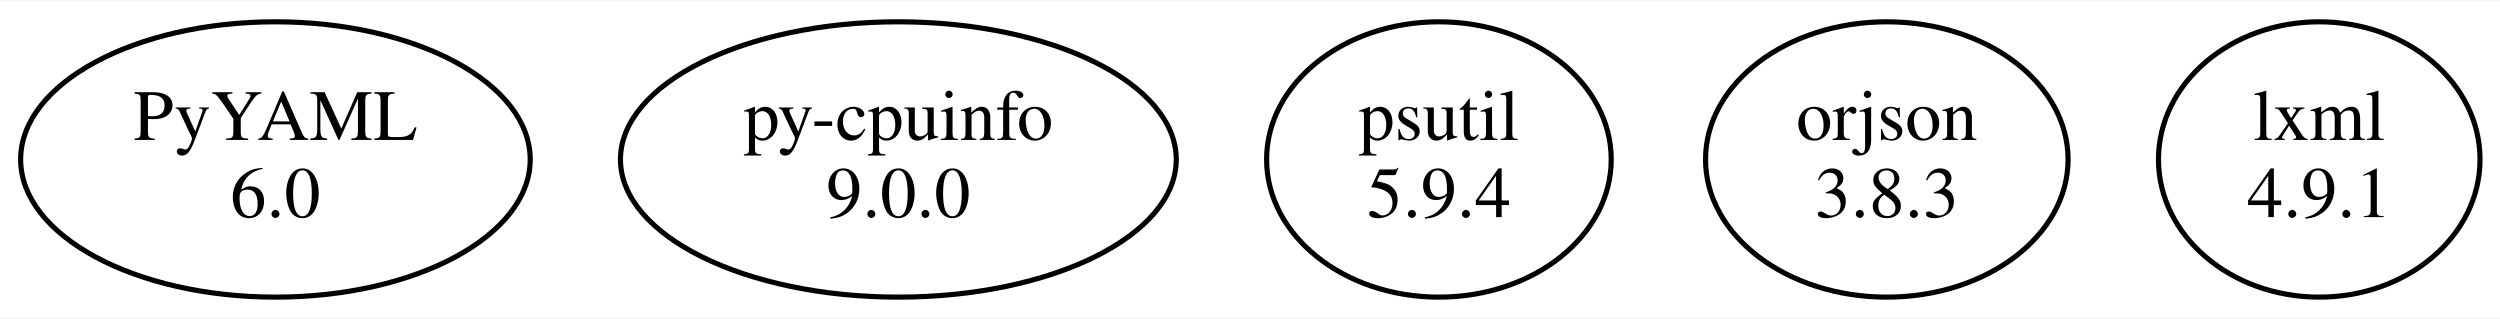
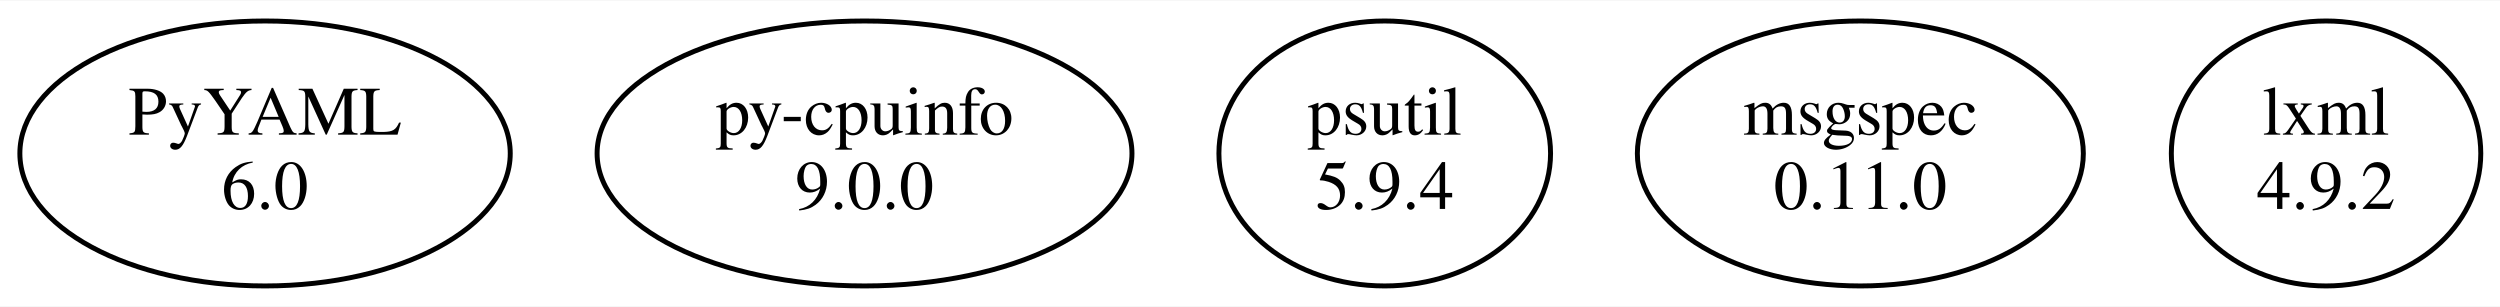
- <svg xmlns="http://www.w3.org/2000/svg" width="486pt" height="62pt" viewBox="0.00 0.00 485.61 61.74">
+ <svg xmlns="http://www.w3.org/2000/svg" width="505pt" height="62pt" viewBox="0.00 0.00 504.61 61.74">
  <g id="graph0" class="graph" transform="scale(1 1) rotate(0) translate(4 57.74)">
-     <polygon fill="white" stroke="none" points="-4,4 -4,-57.74 481.61,-57.74 481.61,4 -4,4" />
+     <polygon fill="white" stroke="none" points="-4,4 -4,-57.74 500.61,-57.74 500.61,4 -4,4" />
    <g id="node1" class="node">
      <ellipse fill="none" stroke="black" cx="49.5" cy="-26.87" rx="49.49" ry="26.74" />
      <text text-anchor="middle" x="49.5" y="-30.67" font-family="Times,serif" font-size="14.00">PyYAML</text>
      <text text-anchor="middle" x="49.5" y="-15.67" font-family="Times,serif" font-size="14.00">6.0</text>
    </g>
    <g id="node2" class="node">
      <ellipse fill="none" stroke="black" cx="170.5" cy="-26.87" rx="53.98" ry="26.74" />
      <text text-anchor="middle" x="170.5" y="-30.67" font-family="Times,serif" font-size="14.00">py-cpuinfo</text>
      <text text-anchor="middle" x="170.5" y="-15.67" font-family="Times,serif" font-size="14.00">9.0.0</text>
    </g>
    <g id="node3" class="node">
      <ellipse fill="none" stroke="black" cx="275.5" cy="-26.87" rx="33.47" ry="26.74" />
      <text text-anchor="middle" x="275.5" y="-30.67" font-family="Times,serif" font-size="14.00">psutil</text>
      <text text-anchor="middle" x="275.5" y="-15.67" font-family="Times,serif" font-size="14.00">5.9.4</text>
    </g>
    <g id="node4" class="node">
-       <ellipse fill="none" stroke="black" cx="362.5" cy="-26.87" rx="35.21" ry="26.74" />
-       <text text-anchor="middle" x="362.5" y="-30.67" font-family="Times,serif" font-size="14.00">orjson</text>
-       <text text-anchor="middle" x="362.5" y="-15.67" font-family="Times,serif" font-size="14.00">3.8.3</text>
+       <ellipse fill="none" stroke="black" cx="371.5" cy="-26.87" rx="45.01" ry="26.74" />
+       <text text-anchor="middle" x="371.5" y="-30.67" font-family="Times,serif" font-size="14.00">msgspec</text>
+       <text text-anchor="middle" x="371.5" y="-15.67" font-family="Times,serif" font-size="14.00">0.11.0</text>
    </g>
    <g id="node5" class="node">
-       <ellipse fill="none" stroke="black" cx="446.5" cy="-26.87" rx="31.23" ry="26.74" />
-       <text text-anchor="middle" x="446.5" y="-30.67" font-family="Times,serif" font-size="14.00">lxml</text>
-       <text text-anchor="middle" x="446.5" y="-15.67" font-family="Times,serif" font-size="14.00">4.9.1</text>
+       <ellipse fill="none" stroke="black" cx="465.5" cy="-26.87" rx="31.23" ry="26.74" />
+       <text text-anchor="middle" x="465.5" y="-30.67" font-family="Times,serif" font-size="14.00">lxml</text>
+       <text text-anchor="middle" x="465.5" y="-15.67" font-family="Times,serif" font-size="14.00">4.9.2</text>
    </g>
  </g>
</svg>
